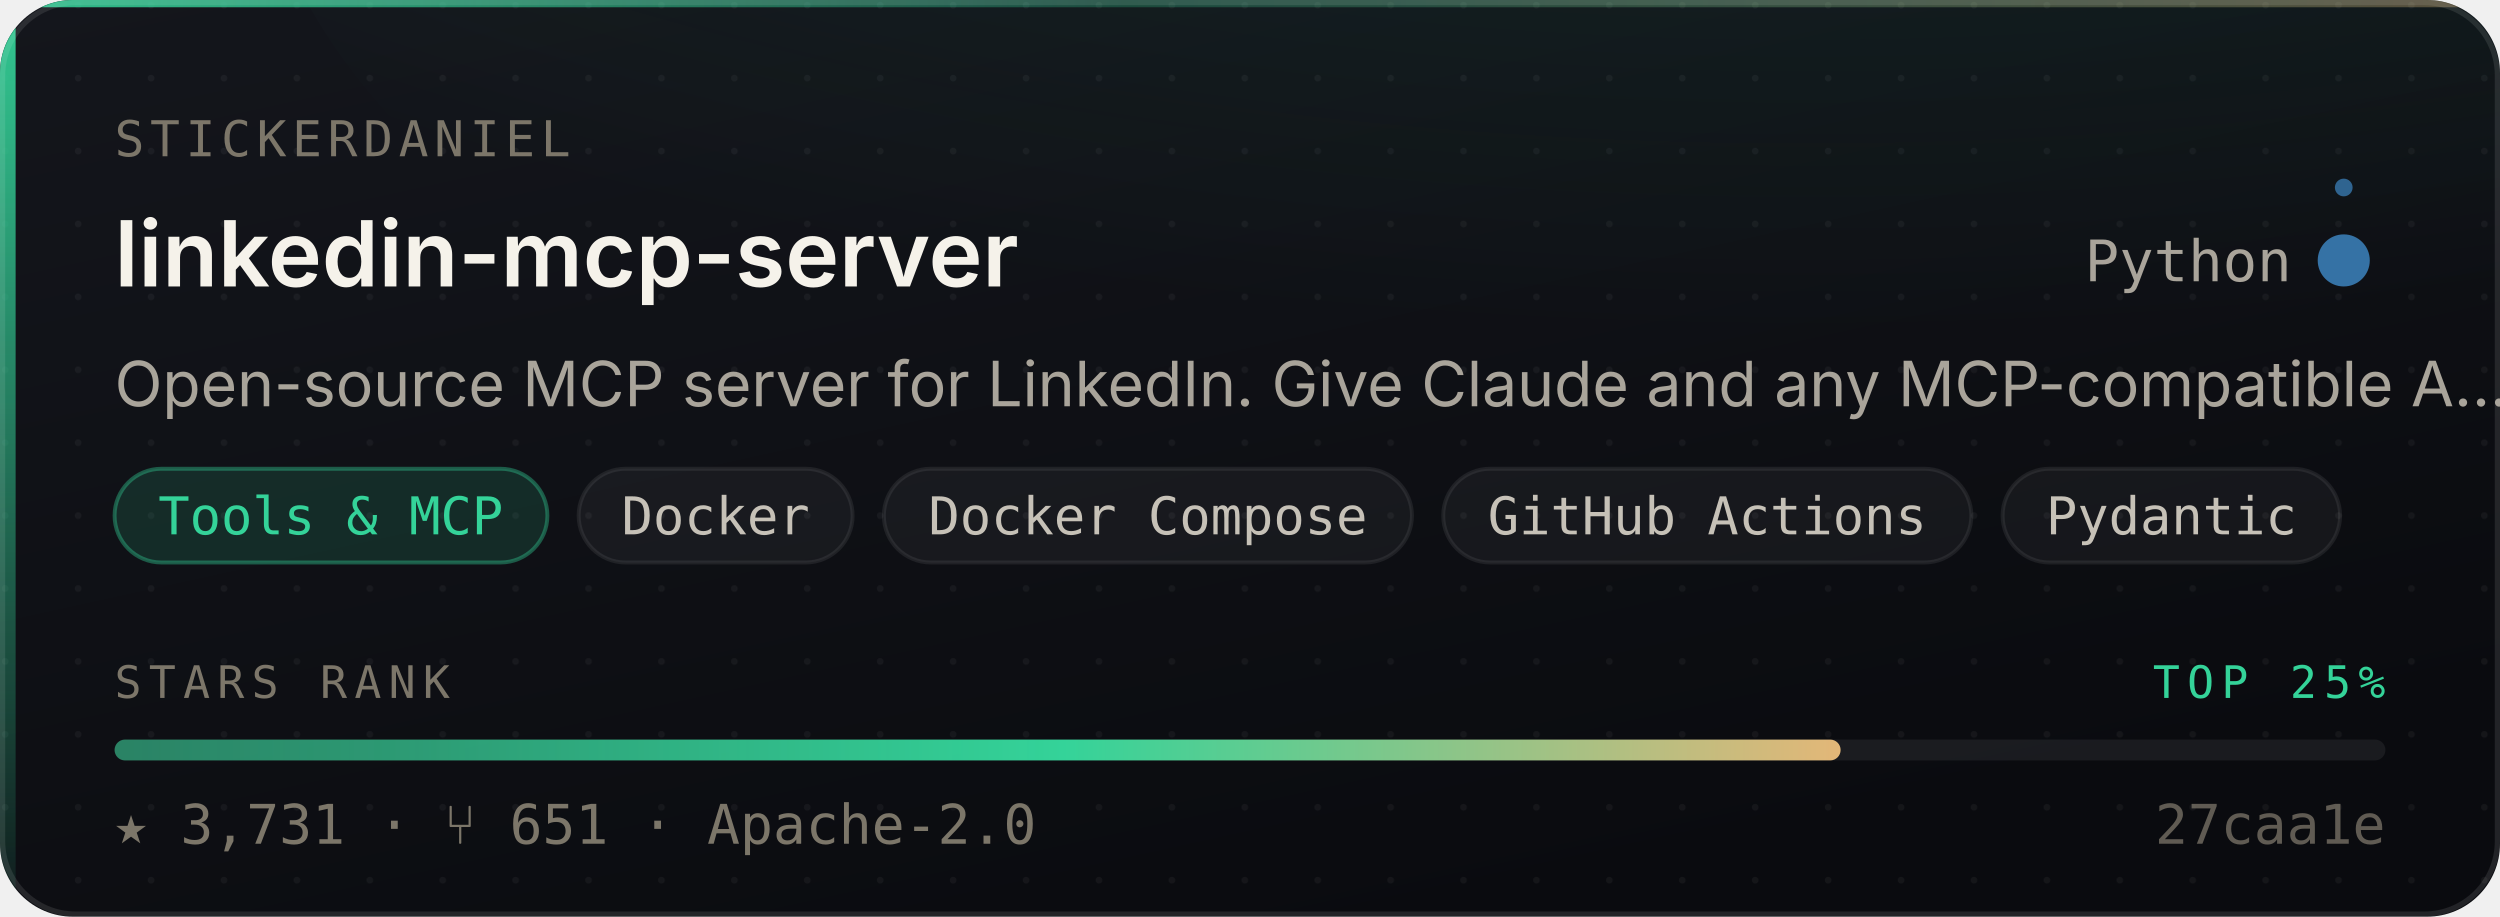
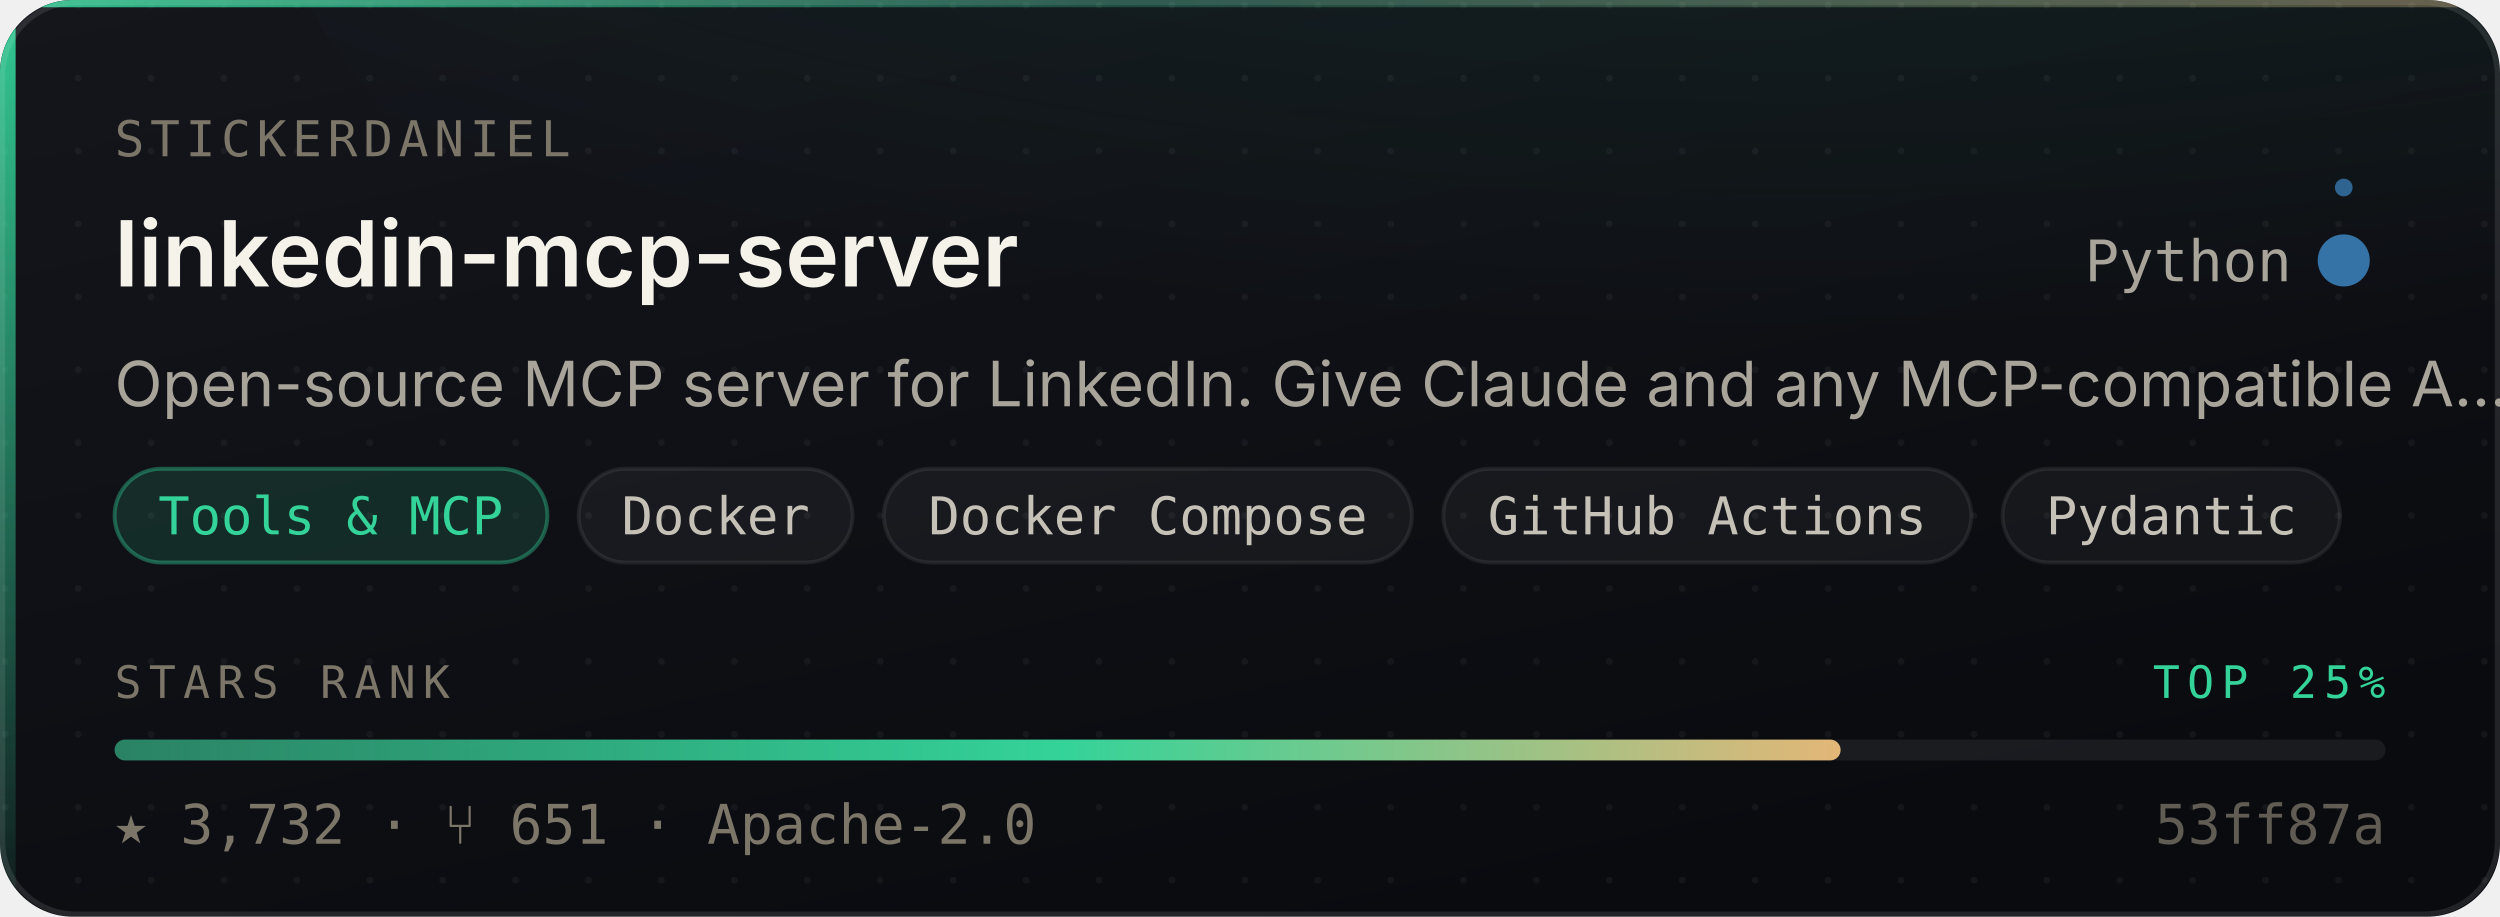
- <svg xmlns="http://www.w3.org/2000/svg" width="480" height="176" viewBox="0 0 480 176" role="img" aria-label="stickerdaniel/linkedin-mcp-server — Tools &amp; MCP, 3,731 stars, top 25% of this corpus">
+ <svg xmlns="http://www.w3.org/2000/svg" width="480" height="176" viewBox="0 0 480 176" role="img" aria-label="stickerdaniel/linkedin-mcp-server — Tools &amp; MCP, 3,732 stars, top 25% of this corpus">
  <style>
    /* Motion is additive decoration. With reduced motion requested the whole
       motion layer is hidden and the card is still complete and correct. */
    @media (prefers-reduced-motion: reduce){ .mo{ display:none } }
  </style>
  <defs>
    <linearGradient id="surface" x1="0" y1="0" x2="0.6" y2="1">
      <stop offset="0" stop-color="#14161C" />
      <stop offset="1" stop-color="#0A0B0F" />
    </linearGradient>
    <linearGradient id="edge" x1="0" y1="0" x2="1" y2="0">
      <stop offset="0" stop-color="#34D399" stop-opacity="0.9" />
      <stop offset="0.45" stop-color="#34D399" stop-opacity="0.25" />
      <stop offset="1" stop-color="#E3B778" stop-opacity="0.35" />
    </linearGradient>
    <linearGradient id="rail" x1="0" y1="0" x2="0" y2="1">
      <stop offset="0" stop-color="#34D399" stop-opacity="0.95" />
      <stop offset="1" stop-color="#34D399" stop-opacity="0.06" />
    </linearGradient>
    <radialGradient id="glow" cx="0.5" cy="0" r="0.85">
      <stop offset="0" stop-color="#34D399" stop-opacity="0.20" />
      <stop offset="1" stop-color="#34D399" stop-opacity="0" />
    </radialGradient>
    <linearGradient id="sheen" x1="0" y1="0" x2="1" y2="0">
      <stop offset="0" stop-color="#ffffff" stop-opacity="0" />
      <stop offset="0.5" stop-color="#ffffff" stop-opacity="0.055" />
      <stop offset="1" stop-color="#ffffff" stop-opacity="0" />
    </linearGradient>
    <linearGradient id="rankFill" x1="0" y1="0" x2="1" y2="0">
      <stop offset="0" stop-color="rgba(52,211,153,0.55)" />
      <stop offset="0.55" stop-color="#34D399" />
      <stop offset="1" stop-color="#E3B778" />
    </linearGradient>
    <pattern id="dots" width="14" height="14" patternUnits="userSpaceOnUse">
      <circle cx="1" cy="1" r="0.65" fill="#ffffff" opacity="0.045" />
    </pattern>
    <clipPath id="frame">
      <rect x="0" y="0" width="480" height="176" rx="14" />
    </clipPath>
  </defs>
  <g clip-path="url(#frame)">
    <rect width="480" height="176" fill="url(#surface)" />
    <rect width="480" height="176" fill="url(#dots)" />
    <ellipse cx="345.6" cy="-40" rx="297.6" ry="150" fill="url(#glow)" />
    <rect x="0" y="0" width="3" height="176" fill="url(#rail)" />
    <rect x="0" y="0" width="480" height="1.4" fill="url(#edge)" />
  </g>
  <rect x="0.5" y="0.5" width="479" height="175" rx="14" fill="none" stroke="rgba(255,255,255,0.10)" stroke-width="1" />
  <g class="mo" clip-path="url(#frame)">
    <rect x="-150" y="0" width="130" height="176" fill="url(#sheen)">
      <animate attributeName="x" values="-150;500" dur="5.5s" repeatCount="indefinite" />
    </rect>
    <circle r="2.6" fill="#34D399" opacity="0">
      <animateMotion dur="3.4s" repeatCount="indefinite" calcMode="linear" keyPoints="0.04;0.96" keyTimes="0;1" path="M1.5 0 L1.5 176" />
      <animate attributeName="opacity" values="0;0.95;0.95;0" keyTimes="0;0.12;0.82;1" dur="3.4s" repeatCount="indefinite" />
    </circle>
  </g>
  <text x="22" y="30" font-size="9.5" letter-spacing="1.1" fill="#7C7669" font-family="ui-monospace,SFMono-Regular,'SF Mono',Menlo,monospace">STICKERDANIEL</text>
  <text x="22" y="55" font-size="17.5" font-weight="600" fill="#F5F2EA" font-family="-apple-system,BlinkMacSystemFont,'Segoe UI',Inter,Helvetica,Arial,sans-serif">linkedin-mcp-server</text>
  <text x="440" y="54" font-size="11" fill="#A9A49A" text-anchor="end" font-family="ui-monospace,SFMono-Regular,'SF Mono',Menlo,monospace">Python</text>
  <circle cx="450" cy="50" r="4.5" fill="#3572A5" />
  <g class="mo">
    <g>
      <animateTransform attributeName="transform" type="rotate" from="0 450 50" to="360 450 50" dur="7s" repeatCount="indefinite" />
      <circle cx="450" cy="36" r="1.7" fill="#3572A5" opacity="0.85" />
    </g>
    <circle cx="450" cy="50" r="4.5" fill="none" stroke="#3572A5" stroke-width="1">
      <animate attributeName="r" values="4.5;11;4.5" dur="4s" repeatCount="indefinite" />
      <animate attributeName="stroke-opacity" values="0.5;0;0.5" dur="4s" repeatCount="indefinite" />
    </circle>
  </g>
  <text x="22" y="78" font-size="12" fill="#A9A49A" font-family="-apple-system,BlinkMacSystemFont,'Segoe UI',Inter,Helvetica,Arial,sans-serif">Open-source MCP server for LinkedIn. Give Claude and any MCP-compatible A…</text>
  <rect x="22.0" y="90" width="83.1" height="18" rx="9" fill="rgba(52,211,153,0.14)" stroke="rgba(52,211,153,0.38)" stroke-width="0.75" />
  <text x="63.5" y="102.6" font-size="10" fill="#34D399" text-anchor="middle" font-family="ui-monospace,SFMono-Regular,'SF Mono',Menlo,monospace">Tools &amp; MCP</text>
  <rect x="111.1" y="90" width="52.6" height="18" rx="9" fill="rgba(255,255,255,0.045)" stroke="rgba(255,255,255,0.075)" stroke-width="0.75" />
  <text x="137.4" y="102.6" font-size="10" fill="#C6C1B7" text-anchor="middle" font-family="ui-monospace,SFMono-Regular,'SF Mono',Menlo,monospace">Docker</text>
  <rect x="169.7" y="90" width="101.4" height="18" rx="9" fill="rgba(255,255,255,0.045)" stroke="rgba(255,255,255,0.075)" stroke-width="0.75" />
  <text x="220.4" y="102.6" font-size="10" fill="#C6C1B7" text-anchor="middle" font-family="ui-monospace,SFMono-Regular,'SF Mono',Menlo,monospace">Docker Compose</text>
  <rect x="277.1" y="90" width="101.4" height="18" rx="9" fill="rgba(255,255,255,0.045)" stroke="rgba(255,255,255,0.075)" stroke-width="0.75" />
  <text x="327.8" y="102.6" font-size="10" fill="#C6C1B7" text-anchor="middle" font-family="ui-monospace,SFMono-Regular,'SF Mono',Menlo,monospace">GitHub Actions</text>
  <rect x="384.5" y="90" width="64.8" height="18" rx="9" fill="rgba(255,255,255,0.045)" stroke="rgba(255,255,255,0.075)" stroke-width="0.75" />
  <text x="416.9" y="102.6" font-size="10" fill="#C6C1B7" text-anchor="middle" font-family="ui-monospace,SFMono-Regular,'SF Mono',Menlo,monospace">Pydantic</text>
  <text x="22" y="134" font-size="8.6" letter-spacing="1.4" fill="#7C7669" font-family="ui-monospace,SFMono-Regular,'SF Mono',Menlo,monospace">STARS RANK</text>
  <text x="458" y="134" font-size="8.6" letter-spacing="1.4" fill="#34D399" text-anchor="end" font-family="ui-monospace,SFMono-Regular,'SF Mono',Menlo,monospace">TOP 25%</text>
  <rect x="22" y="142" width="436" height="4" rx="2" fill="rgba(255,255,255,0.07)" />
  <rect x="22" y="142" width="331.4" height="4" rx="2" fill="url(#rankFill)">
    <animate attributeName="width" from="0" to="331.4" dur="1.1s" fill="freeze" calcMode="spline" keySplines="0.16 1 0.3 1" keyTimes="0;1" />
  </rect>
-   <text x="22" y="162" font-size="10.5" fill="#7C7669" font-family="ui-monospace,SFMono-Regular,'SF Mono',Menlo,monospace">★ 3,731   ·   ⑂ 651   ·   Apache-2.0</text>
-   <text x="458" y="162" font-size="10.5" fill="#7C7669" text-anchor="end" font-family="ui-monospace,SFMono-Regular,'SF Mono',Menlo,monospace" opacity="0.75">27caa1e</text>
+   <text x="22" y="162" font-size="10.5" fill="#7C7669" font-family="ui-monospace,SFMono-Regular,'SF Mono',Menlo,monospace">★ 3,732   ·   ⑂ 651   ·   Apache-2.0</text>
+   <text x="458" y="162" font-size="10.5" fill="#7C7669" text-anchor="end" font-family="ui-monospace,SFMono-Regular,'SF Mono',Menlo,monospace" opacity="0.75">53ff87a</text>
</svg>
